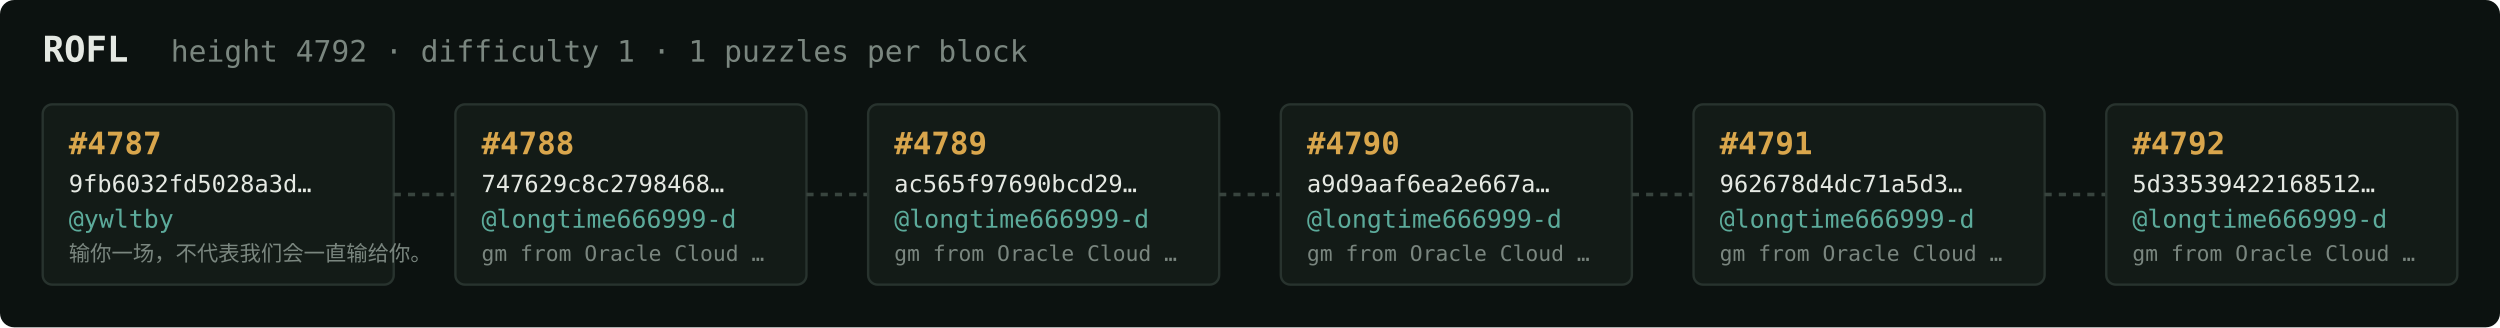
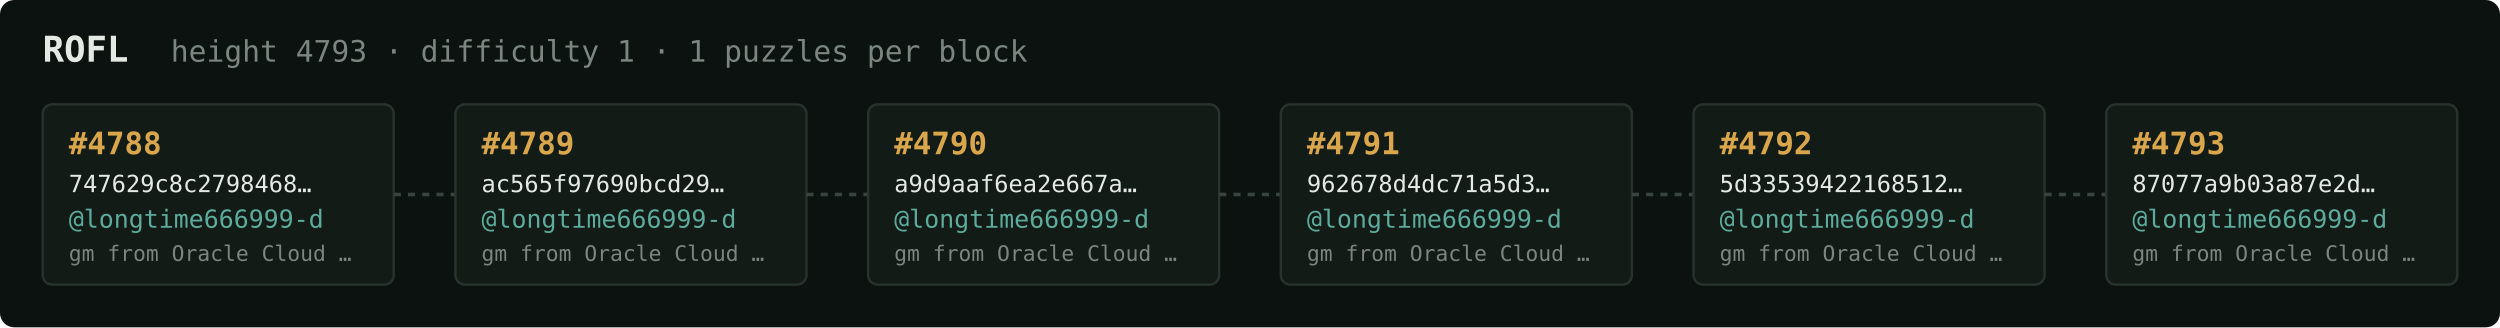
<svg xmlns="http://www.w3.org/2000/svg" width="1054" height="138" viewBox="0 0 1054 138" font-family="ui-monospace,SFMono-Regular,Menlo,monospace">
  <rect fill="#0c1210" width="1054" height="138" rx="6" />
  <text x="18" y="26" fill="#e5e9e3" font-size="15" font-weight="700">ROFL</text>
-   <text x="72" y="26" fill="#7a867f" font-size="12.5">height 4792 · difficulty 1 · 1 puzzles per block</text>
+   <text x="72" y="26" fill="#7a867f" font-size="12.5">height 4793 · difficulty 1 · 1 puzzles per block</text>
  <rect x="18" y="44" width="148" height="76" rx="4" fill="#131b17" stroke="#28332e" stroke-width="1" />
-   <text x="29" y="65" fill="#d9a64c" font-size="13" font-weight="700">#4787</text>
-   <text x="29" y="81" fill="#e5e9e3" font-size="10">9fb6032fd5028a3d…</text>
-   <text x="29" y="96" fill="#5cab9b" font-size="10.5">@ywltby</text>
-   <text x="29" y="110" fill="#7a867f" font-size="9">输你一场，不代表我们会一直输给你。</text>
+   <text x="29" y="65" fill="#d9a64c" font-size="13" font-weight="700">#4788</text>
+   <text x="29" y="81" fill="#e5e9e3" font-size="10">747629c8c2798468…</text>
+   <text x="29" y="96" fill="#5cab9b" font-size="10.5">@longtime666999-d</text>
+   <text x="29" y="110" fill="#7a867f" font-size="9">gm from Oracle Cloud …</text>
  <line x1="166" y1="82.0" x2="192" y2="82.0" stroke="#38443e" stroke-width="1.5" stroke-dasharray="3 3" />
  <rect x="192" y="44" width="148" height="76" rx="4" fill="#131b17" stroke="#28332e" stroke-width="1" />
-   <text x="203" y="65" fill="#d9a64c" font-size="13" font-weight="700">#4788</text>
-   <text x="203" y="81" fill="#e5e9e3" font-size="10">747629c8c2798468…</text>
+   <text x="203" y="65" fill="#d9a64c" font-size="13" font-weight="700">#4789</text>
+   <text x="203" y="81" fill="#e5e9e3" font-size="10">ac565f97690bcd29…</text>
  <text x="203" y="96" fill="#5cab9b" font-size="10.5">@longtime666999-d</text>
  <text x="203" y="110" fill="#7a867f" font-size="9">gm from Oracle Cloud …</text>
  <line x1="340" y1="82.0" x2="366" y2="82.0" stroke="#38443e" stroke-width="1.5" stroke-dasharray="3 3" />
  <rect x="366" y="44" width="148" height="76" rx="4" fill="#131b17" stroke="#28332e" stroke-width="1" />
-   <text x="377" y="65" fill="#d9a64c" font-size="13" font-weight="700">#4789</text>
-   <text x="377" y="81" fill="#e5e9e3" font-size="10">ac565f97690bcd29…</text>
+   <text x="377" y="65" fill="#d9a64c" font-size="13" font-weight="700">#4790</text>
+   <text x="377" y="81" fill="#e5e9e3" font-size="10">a9d9aaf6ea2e667a…</text>
  <text x="377" y="96" fill="#5cab9b" font-size="10.5">@longtime666999-d</text>
  <text x="377" y="110" fill="#7a867f" font-size="9">gm from Oracle Cloud …</text>
  <line x1="514" y1="82.0" x2="540" y2="82.0" stroke="#38443e" stroke-width="1.5" stroke-dasharray="3 3" />
  <rect x="540" y="44" width="148" height="76" rx="4" fill="#131b17" stroke="#28332e" stroke-width="1" />
-   <text x="551" y="65" fill="#d9a64c" font-size="13" font-weight="700">#4790</text>
-   <text x="551" y="81" fill="#e5e9e3" font-size="10">a9d9aaf6ea2e667a…</text>
+   <text x="551" y="65" fill="#d9a64c" font-size="13" font-weight="700">#4791</text>
+   <text x="551" y="81" fill="#e5e9e3" font-size="10">962678d4dc71a5d3…</text>
  <text x="551" y="96" fill="#5cab9b" font-size="10.5">@longtime666999-d</text>
  <text x="551" y="110" fill="#7a867f" font-size="9">gm from Oracle Cloud …</text>
  <line x1="688" y1="82.0" x2="714" y2="82.0" stroke="#38443e" stroke-width="1.5" stroke-dasharray="3 3" />
  <rect x="714" y="44" width="148" height="76" rx="4" fill="#131b17" stroke="#28332e" stroke-width="1" />
-   <text x="725" y="65" fill="#d9a64c" font-size="13" font-weight="700">#4791</text>
-   <text x="725" y="81" fill="#e5e9e3" font-size="10">962678d4dc71a5d3…</text>
+   <text x="725" y="65" fill="#d9a64c" font-size="13" font-weight="700">#4792</text>
+   <text x="725" y="81" fill="#e5e9e3" font-size="10">5d33539422168512…</text>
  <text x="725" y="96" fill="#5cab9b" font-size="10.5">@longtime666999-d</text>
  <text x="725" y="110" fill="#7a867f" font-size="9">gm from Oracle Cloud …</text>
  <line x1="862" y1="82.0" x2="888" y2="82.0" stroke="#38443e" stroke-width="1.5" stroke-dasharray="3 3" />
  <rect x="888" y="44" width="148" height="76" rx="4" fill="#131b17" stroke="#28332e" stroke-width="1" />
-   <text x="899" y="65" fill="#d9a64c" font-size="13" font-weight="700">#4792</text>
-   <text x="899" y="81" fill="#e5e9e3" font-size="10">5d33539422168512…</text>
+   <text x="899" y="65" fill="#d9a64c" font-size="13" font-weight="700">#4793</text>
+   <text x="899" y="81" fill="#e5e9e3" font-size="10">87077a9b03a87e2d…</text>
  <text x="899" y="96" fill="#5cab9b" font-size="10.5">@longtime666999-d</text>
  <text x="899" y="110" fill="#7a867f" font-size="9">gm from Oracle Cloud …</text>
</svg>
